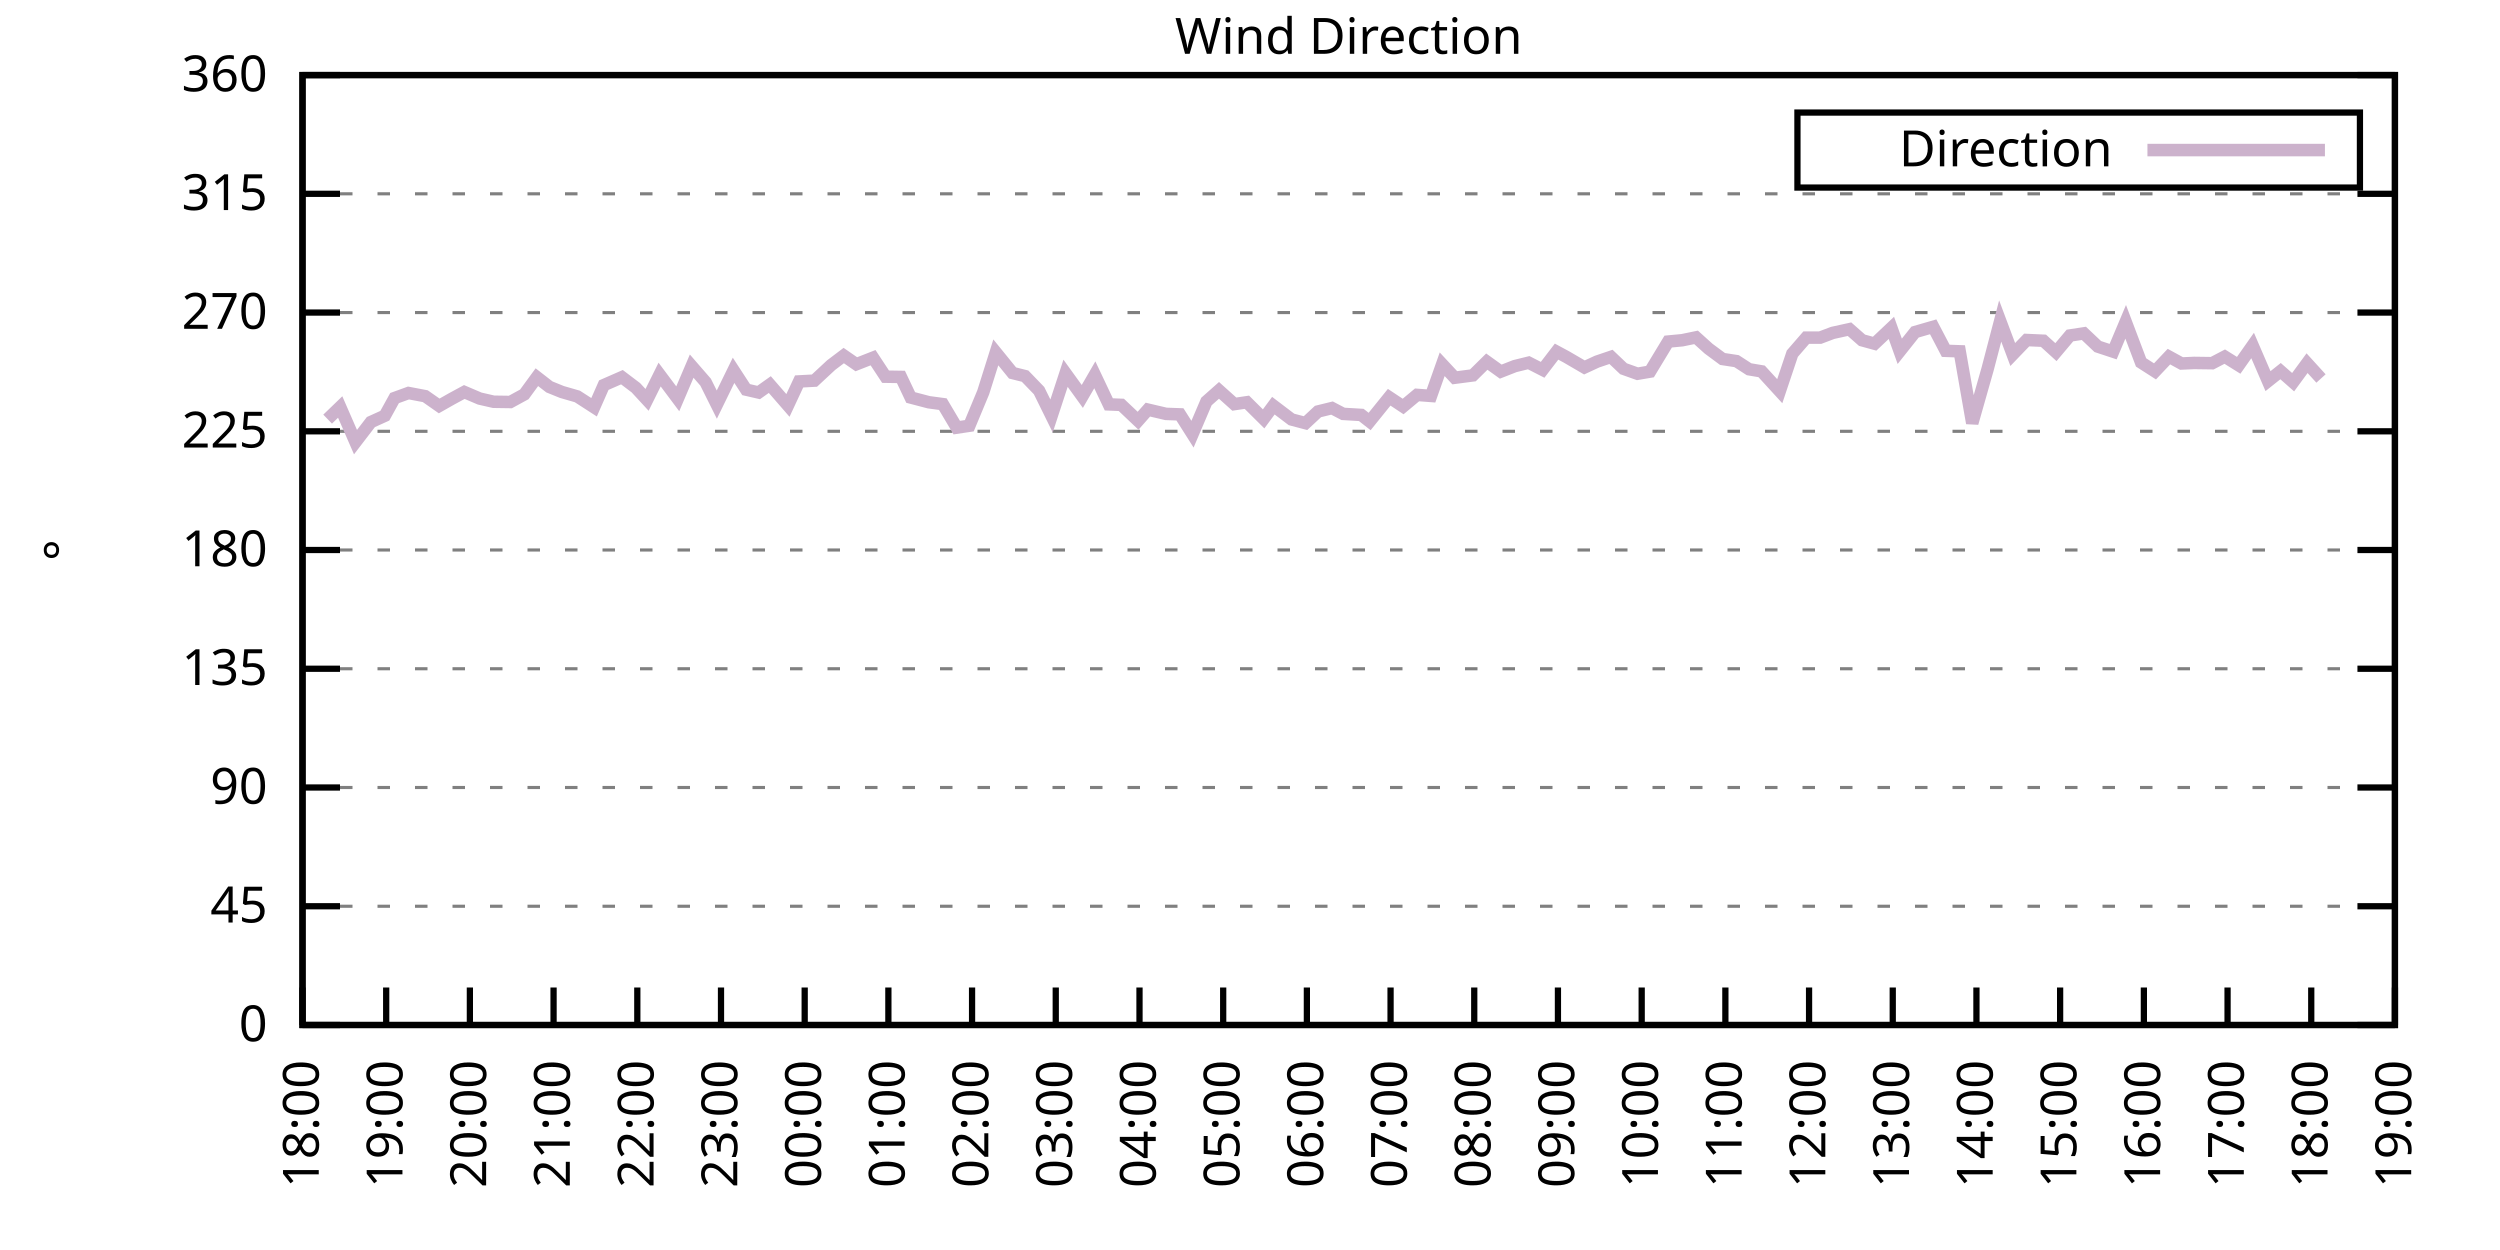
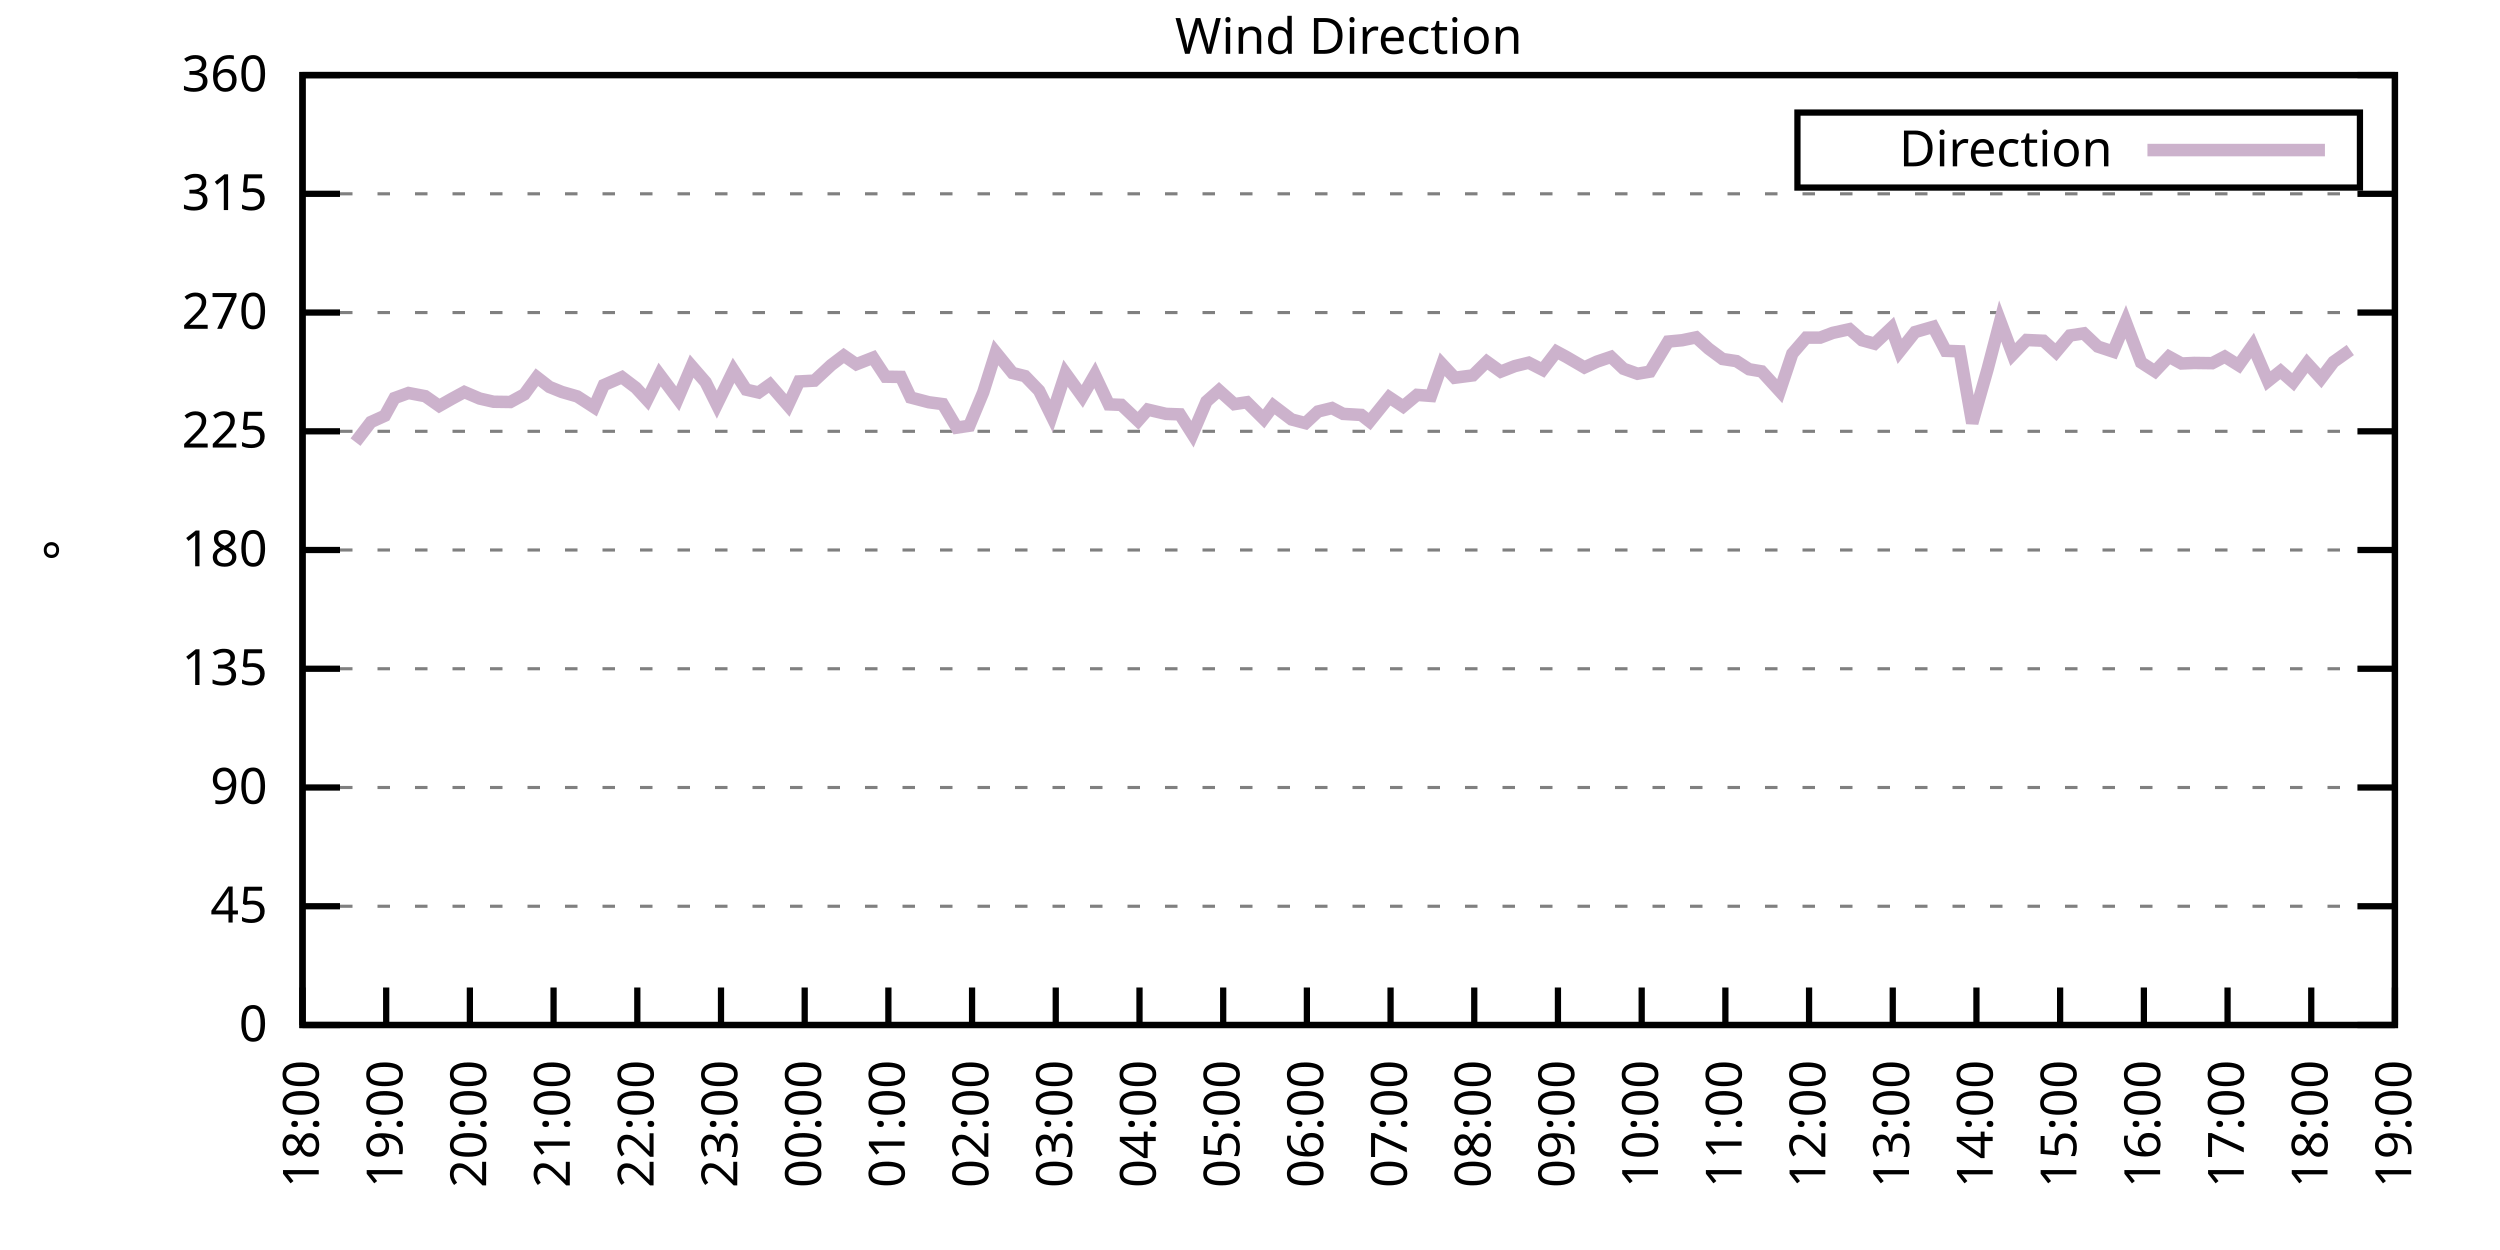
<svg xmlns="http://www.w3.org/2000/svg" xmlns:xlink="http://www.w3.org/1999/xlink" width="400" height="200" viewBox="0 0 400 200">
  <g id="gnuplot_canvas">
    <rect x="0" y="0" width="400" height="200" fill="none" />
    <defs>
      <circle id="gpDot" r="0.5" stroke-width="0.5" stroke="currentColor" />
      <path id="gpPt0" stroke-width="0.333" stroke="currentColor" d="M-1,0 h2 M0,-1 v2" />
      <path id="gpPt1" stroke-width="0.333" stroke="currentColor" d="M-1,-1 L1,1 M1,-1 L-1,1" />
      <path id="gpPt2" stroke-width="0.333" stroke="currentColor" d="M-1,0 L1,0 M0,-1 L0,1 M-1,-1 L1,1 M-1,1 L1,-1" />
      <rect id="gpPt3" stroke-width="0.333" stroke="currentColor" x="-1" y="-1" width="2" height="2" />
      <rect id="gpPt4" stroke-width="0.333" stroke="currentColor" fill="currentColor" x="-1" y="-1" width="2" height="2" />
      <circle id="gpPt5" stroke-width="0.333" stroke="currentColor" cx="0" cy="0" r="1" />
      <use xlink:href="#gpPt5" id="gpPt6" fill="currentColor" stroke="none" />
      <path id="gpPt7" stroke-width="0.333" stroke="currentColor" d="M0,-1.33 L-1.33,0.67 L1.33,0.67 z" />
      <use xlink:href="#gpPt7" id="gpPt8" fill="currentColor" stroke="none" />
      <use xlink:href="#gpPt7" id="gpPt9" stroke="currentColor" transform="rotate(180)" />
      <use xlink:href="#gpPt9" id="gpPt10" fill="currentColor" stroke="none" />
      <use xlink:href="#gpPt3" id="gpPt11" stroke="currentColor" transform="rotate(45)" />
      <use xlink:href="#gpPt11" id="gpPt12" fill="currentColor" stroke="none" />
      <path id="gpPt13" stroke-width="0.333" stroke="currentColor" d="M0,1.330 L1.265,0.411 L0.782,-1.067 L-0.782,-1.076 L-1.265,0.411 z" />
      <use xlink:href="#gpPt13" id="gpPt14" fill="currentColor" stroke="none" />
      <filter id="textbox" filterUnits="objectBoundingBox" x="0" y="0" height="1" width="1">
        <feFlood flood-color="white" flood-opacity="1" result="bgnd" />
        <feComposite in="SourceGraphic" in2="bgnd" operator="atop" />
      </filter>
      <filter id="greybox" filterUnits="objectBoundingBox" x="0" y="0" height="1" width="1">
        <feFlood flood-color="lightgrey" flood-opacity="1" result="grey" />
        <feComposite in="SourceGraphic" in2="grey" operator="atop" />
      </filter>
    </defs>
    <g fill="none" color="white" stroke="currentColor" stroke-width="1.00" stroke-linecap="butt" stroke-linejoin="miter">
</g>
    <g fill="none" color="black" stroke="currentColor" stroke-width="1.00" stroke-linecap="butt" stroke-linejoin="miter">
      <g stroke="none" shape-rendering="crispEdges">
        <polygon fill="rgb(255, 255, 255)" points="48.40,164.00 383.18,164.00 383.18,12.02 48.40,12.02 " />
      </g>
    </g>
    <g fill="none" color="black" stroke="currentColor" stroke-width="1.00" stroke-linecap="butt" stroke-linejoin="miter">
</g>
    <g fill="none" color="black" stroke="black" stroke-width="0.50" stroke-linecap="butt" stroke-linejoin="miter">
</g>
    <g fill="none" color="gray" stroke="currentColor" stroke-width="0.50" stroke-linecap="butt" stroke-linejoin="miter">
      <path stroke="gray" stroke-dasharray="2,4" class="gridline" d="M48.40,164.00 L383.19,164.00  " />
    </g>
    <g fill="none" color="gray" stroke="gray" stroke-width="1.00" stroke-linecap="butt" stroke-linejoin="miter">
</g>
    <g fill="none" color="black" stroke="currentColor" stroke-width="1.00" stroke-linecap="butt" stroke-linejoin="miter">
      <path stroke="black" d="M48.40,164.00 L54.40,164.00 M383.19,164.00 L377.19,164.00  " />
      <g transform="translate(42.80,166.60)" stroke="none" fill="black" font-family="Sans" font-size="8.00" text-anchor="end">
        <text>
          <tspan font-family="Sans"> 0</tspan>
        </text>
      </g>
    </g>
    <g fill="none" color="black" stroke="currentColor" stroke-width="1.00" stroke-linecap="butt" stroke-linejoin="miter">
</g>
    <g fill="none" color="black" stroke="black" stroke-width="0.50" stroke-linecap="butt" stroke-linejoin="miter">
</g>
    <g fill="none" color="gray" stroke="currentColor" stroke-width="0.50" stroke-linecap="butt" stroke-linejoin="miter">
      <path stroke="gray" stroke-dasharray="2,4" class="gridline" d="M48.40,145.00 L383.19,145.00  " />
    </g>
    <g fill="none" color="gray" stroke="gray" stroke-width="1.00" stroke-linecap="butt" stroke-linejoin="miter">
</g>
    <g fill="none" color="black" stroke="currentColor" stroke-width="1.00" stroke-linecap="butt" stroke-linejoin="miter">
      <path stroke="black" d="M48.40,145.00 L54.40,145.00 M383.19,145.00 L377.19,145.00  " />
      <g transform="translate(42.80,147.60)" stroke="none" fill="black" font-family="Sans" font-size="8.00" text-anchor="end">
        <text>
          <tspan font-family="Sans"> 45</tspan>
        </text>
      </g>
    </g>
    <g fill="none" color="black" stroke="currentColor" stroke-width="1.00" stroke-linecap="butt" stroke-linejoin="miter">
</g>
    <g fill="none" color="black" stroke="black" stroke-width="0.50" stroke-linecap="butt" stroke-linejoin="miter">
</g>
    <g fill="none" color="gray" stroke="currentColor" stroke-width="0.50" stroke-linecap="butt" stroke-linejoin="miter">
      <path stroke="gray" stroke-dasharray="2,4" class="gridline" d="M48.40,126.00 L383.19,126.00  " />
    </g>
    <g fill="none" color="gray" stroke="gray" stroke-width="1.00" stroke-linecap="butt" stroke-linejoin="miter">
</g>
    <g fill="none" color="black" stroke="currentColor" stroke-width="1.00" stroke-linecap="butt" stroke-linejoin="miter">
      <path stroke="black" d="M48.40,126.00 L54.40,126.00 M383.19,126.00 L377.19,126.00  " />
      <g transform="translate(42.80,128.60)" stroke="none" fill="black" font-family="Sans" font-size="8.00" text-anchor="end">
        <text>
          <tspan font-family="Sans"> 90</tspan>
        </text>
      </g>
    </g>
    <g fill="none" color="black" stroke="currentColor" stroke-width="1.00" stroke-linecap="butt" stroke-linejoin="miter">
</g>
    <g fill="none" color="black" stroke="black" stroke-width="0.50" stroke-linecap="butt" stroke-linejoin="miter">
</g>
    <g fill="none" color="gray" stroke="currentColor" stroke-width="0.50" stroke-linecap="butt" stroke-linejoin="miter">
      <path stroke="gray" stroke-dasharray="2,4" class="gridline" d="M48.40,107.00 L383.19,107.00  " />
    </g>
    <g fill="none" color="gray" stroke="gray" stroke-width="1.00" stroke-linecap="butt" stroke-linejoin="miter">
</g>
    <g fill="none" color="black" stroke="currentColor" stroke-width="1.00" stroke-linecap="butt" stroke-linejoin="miter">
      <path stroke="black" d="M48.40,107.00 L54.40,107.00 M383.19,107.00 L377.19,107.00  " />
      <g transform="translate(42.80,109.60)" stroke="none" fill="black" font-family="Sans" font-size="8.00" text-anchor="end">
        <text>
          <tspan font-family="Sans"> 135</tspan>
        </text>
      </g>
    </g>
    <g fill="none" color="black" stroke="currentColor" stroke-width="1.00" stroke-linecap="butt" stroke-linejoin="miter">
</g>
    <g fill="none" color="black" stroke="black" stroke-width="0.50" stroke-linecap="butt" stroke-linejoin="miter">
</g>
    <g fill="none" color="gray" stroke="currentColor" stroke-width="0.50" stroke-linecap="butt" stroke-linejoin="miter">
      <path stroke="gray" stroke-dasharray="2,4" class="gridline" d="M48.40,88.00 L383.19,88.00  " />
    </g>
    <g fill="none" color="gray" stroke="gray" stroke-width="1.00" stroke-linecap="butt" stroke-linejoin="miter">
</g>
    <g fill="none" color="black" stroke="currentColor" stroke-width="1.00" stroke-linecap="butt" stroke-linejoin="miter">
      <path stroke="black" d="M48.40,88.00 L54.40,88.00 M383.19,88.00 L377.19,88.00  " />
      <g transform="translate(42.80,90.60)" stroke="none" fill="black" font-family="Sans" font-size="8.00" text-anchor="end">
        <text>
          <tspan font-family="Sans"> 180</tspan>
        </text>
      </g>
    </g>
    <g fill="none" color="black" stroke="currentColor" stroke-width="1.00" stroke-linecap="butt" stroke-linejoin="miter">
</g>
    <g fill="none" color="black" stroke="black" stroke-width="0.50" stroke-linecap="butt" stroke-linejoin="miter">
</g>
    <g fill="none" color="gray" stroke="currentColor" stroke-width="0.50" stroke-linecap="butt" stroke-linejoin="miter">
      <path stroke="gray" stroke-dasharray="2,4" class="gridline" d="M48.40,69.01 L383.19,69.01  " />
    </g>
    <g fill="none" color="gray" stroke="gray" stroke-width="1.00" stroke-linecap="butt" stroke-linejoin="miter">
</g>
    <g fill="none" color="black" stroke="currentColor" stroke-width="1.00" stroke-linecap="butt" stroke-linejoin="miter">
      <path stroke="black" d="M48.40,69.01 L54.40,69.01 M383.19,69.01 L377.19,69.01  " />
      <g transform="translate(42.80,71.61)" stroke="none" fill="black" font-family="Sans" font-size="8.00" text-anchor="end">
        <text>
          <tspan font-family="Sans"> 225</tspan>
        </text>
      </g>
    </g>
    <g fill="none" color="black" stroke="currentColor" stroke-width="1.00" stroke-linecap="butt" stroke-linejoin="miter">
</g>
    <g fill="none" color="black" stroke="black" stroke-width="0.50" stroke-linecap="butt" stroke-linejoin="miter">
</g>
    <g fill="none" color="gray" stroke="currentColor" stroke-width="0.50" stroke-linecap="butt" stroke-linejoin="miter">
      <path stroke="gray" stroke-dasharray="2,4" class="gridline" d="M48.40,50.01 L383.19,50.01  " />
    </g>
    <g fill="none" color="gray" stroke="gray" stroke-width="1.00" stroke-linecap="butt" stroke-linejoin="miter">
</g>
    <g fill="none" color="black" stroke="currentColor" stroke-width="1.00" stroke-linecap="butt" stroke-linejoin="miter">
      <path stroke="black" d="M48.40,50.01 L54.40,50.01 M383.19,50.01 L377.19,50.01  " />
      <g transform="translate(42.80,52.61)" stroke="none" fill="black" font-family="Sans" font-size="8.00" text-anchor="end">
        <text>
          <tspan font-family="Sans"> 270</tspan>
        </text>
      </g>
    </g>
    <g fill="none" color="black" stroke="currentColor" stroke-width="1.00" stroke-linecap="butt" stroke-linejoin="miter">
</g>
    <g fill="none" color="black" stroke="black" stroke-width="0.50" stroke-linecap="butt" stroke-linejoin="miter">
</g>
    <g fill="none" color="gray" stroke="currentColor" stroke-width="0.50" stroke-linecap="butt" stroke-linejoin="miter">
      <path stroke="gray" stroke-dasharray="2,4" class="gridline" d="M48.40,31.01 L383.19,31.01  " />
    </g>
    <g fill="none" color="gray" stroke="gray" stroke-width="1.00" stroke-linecap="butt" stroke-linejoin="miter">
</g>
    <g fill="none" color="black" stroke="currentColor" stroke-width="1.00" stroke-linecap="butt" stroke-linejoin="miter">
      <path stroke="black" d="M48.40,31.01 L54.40,31.01 M383.19,31.01 L377.19,31.01  " />
      <g transform="translate(42.80,33.61)" stroke="none" fill="black" font-family="Sans" font-size="8.00" text-anchor="end">
        <text>
          <tspan font-family="Sans"> 315</tspan>
        </text>
      </g>
    </g>
    <g fill="none" color="black" stroke="currentColor" stroke-width="1.00" stroke-linecap="butt" stroke-linejoin="miter">
</g>
    <g fill="none" color="black" stroke="black" stroke-width="0.50" stroke-linecap="butt" stroke-linejoin="miter">
</g>
    <g fill="none" color="gray" stroke="currentColor" stroke-width="0.50" stroke-linecap="butt" stroke-linejoin="miter">
      <path stroke="gray" stroke-dasharray="2,4" class="gridline" d="M48.40,12.01 L383.19,12.01  " />
    </g>
    <g fill="none" color="gray" stroke="gray" stroke-width="1.00" stroke-linecap="butt" stroke-linejoin="miter">
</g>
    <g fill="none" color="black" stroke="currentColor" stroke-width="1.00" stroke-linecap="butt" stroke-linejoin="miter">
      <path stroke="black" d="M48.40,12.01 L54.40,12.01 M383.19,12.01 L377.19,12.01  " />
      <g transform="translate(42.80,14.61)" stroke="none" fill="black" font-family="Sans" font-size="8.00" text-anchor="end">
        <text>
          <tspan font-family="Sans"> 360</tspan>
        </text>
      </g>
    </g>
    <g fill="none" color="black" stroke="currentColor" stroke-width="1.00" stroke-linecap="butt" stroke-linejoin="miter">
      <path stroke="black" d="M48.40,164.00 L48.40,158.00  " />
      <g transform="translate(51.00,169.60) rotate(270.00)" stroke="none" fill="black" font-family="Sans" font-size="8.00" text-anchor="end">
        <text>
          <tspan font-family="Sans">18:00</tspan>
        </text>
      </g>
    </g>
    <g fill="none" color="black" stroke="currentColor" stroke-width="1.00" stroke-linecap="butt" stroke-linejoin="miter">
      <path stroke="black" d="M61.79,164.00 L61.79,158.00  " />
      <g transform="translate(64.39,169.60) rotate(270.00)" stroke="none" fill="black" font-family="Sans" font-size="8.00" text-anchor="end">
        <text>
          <tspan font-family="Sans">19:00</tspan>
        </text>
      </g>
    </g>
    <g fill="none" color="black" stroke="currentColor" stroke-width="1.00" stroke-linecap="butt" stroke-linejoin="miter">
      <path stroke="black" d="M75.18,164.00 L75.18,158.00  " />
      <g transform="translate(77.78,169.60) rotate(270.00)" stroke="none" fill="black" font-family="Sans" font-size="8.00" text-anchor="end">
        <text>
          <tspan font-family="Sans">20:00</tspan>
        </text>
      </g>
    </g>
    <g fill="none" color="black" stroke="currentColor" stroke-width="1.00" stroke-linecap="butt" stroke-linejoin="miter">
      <path stroke="black" d="M88.57,164.00 L88.57,158.00  " />
      <g transform="translate(91.17,169.60) rotate(270.00)" stroke="none" fill="black" font-family="Sans" font-size="8.00" text-anchor="end">
        <text>
          <tspan font-family="Sans">21:00</tspan>
        </text>
      </g>
    </g>
    <g fill="none" color="black" stroke="currentColor" stroke-width="1.00" stroke-linecap="butt" stroke-linejoin="miter">
      <path stroke="black" d="M101.97,164.00 L101.97,158.00  " />
      <g transform="translate(104.57,169.60) rotate(270.00)" stroke="none" fill="black" font-family="Sans" font-size="8.00" text-anchor="end">
        <text>
          <tspan font-family="Sans">22:00</tspan>
        </text>
      </g>
    </g>
    <g fill="none" color="black" stroke="currentColor" stroke-width="1.00" stroke-linecap="butt" stroke-linejoin="miter">
      <path stroke="black" d="M115.36,164.00 L115.36,158.00  " />
      <g transform="translate(117.96,169.60) rotate(270.00)" stroke="none" fill="black" font-family="Sans" font-size="8.00" text-anchor="end">
        <text>
          <tspan font-family="Sans">23:00</tspan>
        </text>
      </g>
    </g>
    <g fill="none" color="black" stroke="currentColor" stroke-width="1.00" stroke-linecap="butt" stroke-linejoin="miter">
      <path stroke="black" d="M128.75,164.00 L128.75,158.00  " />
      <g transform="translate(131.35,169.60) rotate(270.00)" stroke="none" fill="black" font-family="Sans" font-size="8.00" text-anchor="end">
        <text>
          <tspan font-family="Sans">00:00</tspan>
        </text>
      </g>
    </g>
    <g fill="none" color="black" stroke="currentColor" stroke-width="1.00" stroke-linecap="butt" stroke-linejoin="miter">
      <path stroke="black" d="M142.14,164.00 L142.14,158.00  " />
      <g transform="translate(144.74,169.60) rotate(270.00)" stroke="none" fill="black" font-family="Sans" font-size="8.00" text-anchor="end">
        <text>
          <tspan font-family="Sans">01:00</tspan>
        </text>
      </g>
    </g>
    <g fill="none" color="black" stroke="currentColor" stroke-width="1.00" stroke-linecap="butt" stroke-linejoin="miter">
      <path stroke="black" d="M155.53,164.00 L155.53,158.00  " />
      <g transform="translate(158.13,169.60) rotate(270.00)" stroke="none" fill="black" font-family="Sans" font-size="8.00" text-anchor="end">
        <text>
          <tspan font-family="Sans">02:00</tspan>
        </text>
      </g>
    </g>
    <g fill="none" color="black" stroke="currentColor" stroke-width="1.00" stroke-linecap="butt" stroke-linejoin="miter">
      <path stroke="black" d="M168.92,164.00 L168.92,158.00  " />
      <g transform="translate(171.52,169.60) rotate(270.00)" stroke="none" fill="black" font-family="Sans" font-size="8.00" text-anchor="end">
        <text>
          <tspan font-family="Sans">03:00</tspan>
        </text>
      </g>
    </g>
    <g fill="none" color="black" stroke="currentColor" stroke-width="1.00" stroke-linecap="butt" stroke-linejoin="miter">
      <path stroke="black" d="M182.32,164.00 L182.32,158.00  " />
      <g transform="translate(184.92,169.60) rotate(270.00)" stroke="none" fill="black" font-family="Sans" font-size="8.00" text-anchor="end">
        <text>
          <tspan font-family="Sans">04:00</tspan>
        </text>
      </g>
    </g>
    <g fill="none" color="black" stroke="currentColor" stroke-width="1.00" stroke-linecap="butt" stroke-linejoin="miter">
      <path stroke="black" d="M195.71,164.00 L195.71,158.00  " />
      <g transform="translate(198.31,169.60) rotate(270.00)" stroke="none" fill="black" font-family="Sans" font-size="8.00" text-anchor="end">
        <text>
          <tspan font-family="Sans">05:00</tspan>
        </text>
      </g>
    </g>
    <g fill="none" color="black" stroke="currentColor" stroke-width="1.00" stroke-linecap="butt" stroke-linejoin="miter">
      <path stroke="black" d="M209.10,164.00 L209.10,158.00  " />
      <g transform="translate(211.70,169.60) rotate(270.00)" stroke="none" fill="black" font-family="Sans" font-size="8.00" text-anchor="end">
        <text>
          <tspan font-family="Sans">06:00</tspan>
        </text>
      </g>
    </g>
    <g fill="none" color="black" stroke="currentColor" stroke-width="1.00" stroke-linecap="butt" stroke-linejoin="miter">
      <path stroke="black" d="M222.49,164.00 L222.49,158.00  " />
      <g transform="translate(225.09,169.60) rotate(270.00)" stroke="none" fill="black" font-family="Sans" font-size="8.00" text-anchor="end">
        <text>
          <tspan font-family="Sans">07:00</tspan>
        </text>
      </g>
    </g>
    <g fill="none" color="black" stroke="currentColor" stroke-width="1.00" stroke-linecap="butt" stroke-linejoin="miter">
      <path stroke="black" d="M235.88,164.00 L235.88,158.00  " />
      <g transform="translate(238.48,169.60) rotate(270.00)" stroke="none" fill="black" font-family="Sans" font-size="8.00" text-anchor="end">
        <text>
          <tspan font-family="Sans">08:00</tspan>
        </text>
      </g>
    </g>
    <g fill="none" color="black" stroke="currentColor" stroke-width="1.00" stroke-linecap="butt" stroke-linejoin="miter">
      <path stroke="black" d="M249.27,164.00 L249.27,158.00  " />
      <g transform="translate(251.87,169.60) rotate(270.00)" stroke="none" fill="black" font-family="Sans" font-size="8.00" text-anchor="end">
        <text>
          <tspan font-family="Sans">09:00</tspan>
        </text>
      </g>
    </g>
    <g fill="none" color="black" stroke="currentColor" stroke-width="1.00" stroke-linecap="butt" stroke-linejoin="miter">
      <path stroke="black" d="M262.67,164.00 L262.67,158.00  " />
      <g transform="translate(265.27,169.60) rotate(270.00)" stroke="none" fill="black" font-family="Sans" font-size="8.00" text-anchor="end">
        <text>
          <tspan font-family="Sans">10:00</tspan>
        </text>
      </g>
    </g>
    <g fill="none" color="black" stroke="currentColor" stroke-width="1.00" stroke-linecap="butt" stroke-linejoin="miter">
      <path stroke="black" d="M276.06,164.00 L276.06,158.00  " />
      <g transform="translate(278.66,169.60) rotate(270.00)" stroke="none" fill="black" font-family="Sans" font-size="8.00" text-anchor="end">
        <text>
          <tspan font-family="Sans">11:00</tspan>
        </text>
      </g>
    </g>
    <g fill="none" color="black" stroke="currentColor" stroke-width="1.00" stroke-linecap="butt" stroke-linejoin="miter">
      <path stroke="black" d="M289.45,164.00 L289.45,158.00  " />
      <g transform="translate(292.05,169.60) rotate(270.00)" stroke="none" fill="black" font-family="Sans" font-size="8.00" text-anchor="end">
        <text>
          <tspan font-family="Sans">12:00</tspan>
        </text>
      </g>
    </g>
    <g fill="none" color="black" stroke="currentColor" stroke-width="1.00" stroke-linecap="butt" stroke-linejoin="miter">
      <path stroke="black" d="M302.84,164.00 L302.84,158.00  " />
      <g transform="translate(305.44,169.60) rotate(270.00)" stroke="none" fill="black" font-family="Sans" font-size="8.00" text-anchor="end">
        <text>
          <tspan font-family="Sans">13:00</tspan>
        </text>
      </g>
    </g>
    <g fill="none" color="black" stroke="currentColor" stroke-width="1.00" stroke-linecap="butt" stroke-linejoin="miter">
      <path stroke="black" d="M316.23,164.00 L316.23,158.00  " />
      <g transform="translate(318.83,169.60) rotate(270.00)" stroke="none" fill="black" font-family="Sans" font-size="8.00" text-anchor="end">
        <text>
          <tspan font-family="Sans">14:00</tspan>
        </text>
      </g>
    </g>
    <g fill="none" color="black" stroke="currentColor" stroke-width="1.00" stroke-linecap="butt" stroke-linejoin="miter">
      <path stroke="black" d="M329.62,164.00 L329.62,158.00  " />
      <g transform="translate(332.22,169.60) rotate(270.00)" stroke="none" fill="black" font-family="Sans" font-size="8.00" text-anchor="end">
        <text>
          <tspan font-family="Sans">15:00</tspan>
        </text>
      </g>
    </g>
    <g fill="none" color="black" stroke="currentColor" stroke-width="1.00" stroke-linecap="butt" stroke-linejoin="miter">
      <path stroke="black" d="M343.02,164.00 L343.02,158.00  " />
      <g transform="translate(345.62,169.60) rotate(270.00)" stroke="none" fill="black" font-family="Sans" font-size="8.00" text-anchor="end">
        <text>
          <tspan font-family="Sans">16:00</tspan>
        </text>
      </g>
    </g>
    <g fill="none" color="black" stroke="currentColor" stroke-width="1.00" stroke-linecap="butt" stroke-linejoin="miter">
      <path stroke="black" d="M356.41,164.00 L356.41,158.00  " />
      <g transform="translate(359.01,169.60) rotate(270.00)" stroke="none" fill="black" font-family="Sans" font-size="8.00" text-anchor="end">
        <text>
          <tspan font-family="Sans">17:00</tspan>
        </text>
      </g>
    </g>
    <g fill="none" color="black" stroke="currentColor" stroke-width="1.00" stroke-linecap="butt" stroke-linejoin="miter">
      <path stroke="black" d="M369.80,164.00 L369.80,158.00  " />
      <g transform="translate(372.40,169.60) rotate(270.00)" stroke="none" fill="black" font-family="Sans" font-size="8.00" text-anchor="end">
        <text>
          <tspan font-family="Sans">18:00</tspan>
        </text>
      </g>
    </g>
    <g fill="none" color="black" stroke="currentColor" stroke-width="1.00" stroke-linecap="butt" stroke-linejoin="miter">
      <path stroke="black" d="M383.19,164.00 L383.19,158.00  " />
      <g transform="translate(385.79,169.60) rotate(270.00)" stroke="none" fill="black" font-family="Sans" font-size="8.00" text-anchor="end">
        <text>
          <tspan font-family="Sans">19:00</tspan>
        </text>
      </g>
    </g>
    <g fill="none" color="black" stroke="currentColor" stroke-width="1.00" stroke-linecap="butt" stroke-linejoin="miter">
</g>
    <g fill="none" color="black" stroke="currentColor" stroke-width="1.00" stroke-linecap="butt" stroke-linejoin="miter">
      <path stroke="black" d="M48.40,12.01 L48.40,164.00 L383.19,164.00 L383.19,12.01 L48.40,12.01 Z  " />
    </g>
    <g fill="none" color="black" stroke="currentColor" stroke-width="1.00" stroke-linecap="butt" stroke-linejoin="miter">
</g>
    <g fill="none" color="black" stroke="currentColor" stroke-width="1.00" stroke-linecap="butt" stroke-linejoin="miter">
      <path stroke="black" d="M287.59,30.01 L287.59,18.01 L377.59,18.01 L377.59,30.01 L287.59,30.01 Z  " />
    </g>
    <g id="Wind_direction_plot_1">
      <g fill="none" color="white" stroke="black" stroke-width="2.00" stroke-linecap="butt" stroke-linejoin="miter">
</g>
      <g fill="none" color="black" stroke="currentColor" stroke-width="2.00" stroke-linecap="butt" stroke-linejoin="miter">
        <g transform="translate(337.99,26.61)" stroke="none" fill="black" font-family="Sans" font-size="8.00" text-anchor="end">
          <text>
            <tspan font-family="Sans">Direction</tspan>
          </text>
        </g>
      </g>
      <g fill="none" color="black" stroke="currentColor" stroke-width="2.00" stroke-linecap="butt" stroke-linejoin="miter">
-         <path stroke="rgb(204, 178, 204)" d="M343.59,24.01 L371.99,24.01 M52.42,67.06 L54.43,65.12 L56.88,70.74 L59.34,67.53 L61.57,66.52 L63.13,63.69   L65.36,62.88 L68.04,63.39 L70.27,64.95 L72.28,63.81 L74.29,62.72 L76.75,63.77 L78.98,64.28 L81.66,64.32   L83.89,63.10 L85.90,60.35 L87.91,61.91 L89.91,62.72 L92.37,63.43 L95.05,65.16 L96.61,61.62 L99.51,60.35   L101.74,62.04 L103.53,63.98 L105.54,59.93 L108.44,63.81 L110.67,58.58 L112.90,61.15 L114.69,64.74 L117.37,59.25   L119.38,62.34 L121.38,62.80 L123.17,61.53 L126.07,64.87 L127.86,61.03 L130.31,60.90 L132.99,58.41 L135.00,56.89   L137.01,58.28 L139.69,57.23 L141.69,60.27 L144.15,60.31 L145.71,63.60 L148.61,64.36 L150.85,64.66 L153.08,68.42   L155.09,68.12 L157.32,62.76 L159.33,56.38 L162.01,59.68 L164.01,60.18 L166.25,62.50 L168.25,66.56 L170.49,59.72   L173.17,63.43 L175.17,59.97 L177.41,64.70 L179.41,64.78 L182.09,67.32 L183.66,65.54 L186.56,66.22 L188.79,66.30   L190.80,69.47 L193.03,64.24 L195.04,62.46 L197.49,64.66 L199.50,64.36 L202.18,67.02 L203.74,64.91 L206.64,67.11   L208.88,67.70 L210.88,65.84 L213.12,65.29 L214.90,66.22 L217.80,66.39 L219.14,67.44 L222.27,63.56 L224.50,65.04   L226.73,63.18 L228.96,63.35 L230.75,58.28 L232.76,60.44 L235.66,60.06 L237.89,57.86 L240.12,59.46 L242.36,58.58   L244.59,58.03 L246.82,59.17 L249.05,56.26 L250.61,57.10 L253.51,58.79 L255.52,57.86 L257.76,57.10 L259.76,59.00   L262.00,59.80 L264.00,59.46 L266.91,54.65 L269.14,54.44 L271.37,53.98 L273.38,55.79 L275.61,57.44 L277.84,57.78   L279.85,59.08 L281.86,59.42 L284.76,62.59 L286.77,56.59 L289.00,54.02 L291.23,54.02 L293.24,53.26 L295.92,52.67   L297.93,54.44 L299.94,54.99 L302.62,52.46 L303.96,56.21 L306.41,53.13 L309.31,52.29 L311.32,56.13 L313.55,56.21   L315.56,67.70 L318.02,59.04 L320.03,51.36 L322.04,56.72 L324.27,54.40 L326.95,54.52 L328.95,56.34 L331.19,53.68   L333.42,53.34 L335.65,55.45 L338.10,56.26 L340.11,51.49 L342.57,57.99 L344.80,59.42 L347.03,57.06 L349.04,58.16   L351.05,58.07 L353.95,58.11 L355.96,57.06 L358.19,58.45 L360.42,55.28 L362.88,60.98 L364.89,59.38 L366.90,61.15   L369.13,58.11 L371.36,60.56  " />
+         <path stroke="rgb(204, 178, 204)" d="M343.59,24.01 L371.99,24.01 M56.88,70.74 L59.34,67.53 L61.57,66.52 L63.13,63.69 L65.36,62.88 L68.04,63.39   L70.27,64.95 L72.28,63.81 L74.29,62.72 L76.75,63.77 L78.98,64.28 L81.66,64.32 L83.89,63.10 L85.90,60.35   L87.91,61.91 L89.91,62.72 L92.37,63.43 L95.05,65.16 L96.61,61.62 L99.51,60.35 L101.74,62.04 L103.53,63.98   L105.54,59.93 L108.44,63.81 L110.67,58.58 L112.90,61.15 L114.69,64.74 L117.37,59.25 L119.38,62.34 L121.38,62.80   L123.17,61.53 L126.07,64.87 L127.86,61.03 L130.31,60.90 L132.99,58.41 L135.00,56.89 L137.01,58.28 L139.69,57.23   L141.69,60.27 L144.15,60.31 L145.71,63.60 L148.61,64.36 L150.85,64.66 L153.08,68.42 L155.09,68.12 L157.32,62.76   L159.33,56.38 L162.01,59.68 L164.01,60.18 L166.25,62.50 L168.25,66.56 L170.49,59.72 L173.17,63.43 L175.17,59.97   L177.41,64.70 L179.41,64.78 L182.09,67.32 L183.66,65.54 L186.56,66.22 L188.79,66.30 L190.80,69.47 L193.03,64.24   L195.04,62.46 L197.49,64.66 L199.50,64.36 L202.18,67.02 L203.74,64.91 L206.64,67.11 L208.88,67.70 L210.88,65.84   L213.12,65.29 L214.90,66.22 L217.80,66.39 L219.14,67.44 L222.27,63.56 L224.50,65.04 L226.73,63.18 L228.96,63.35   L230.75,58.28 L232.76,60.44 L235.66,60.06 L237.89,57.86 L240.12,59.46 L242.36,58.58 L244.59,58.03 L246.82,59.17   L249.05,56.26 L250.61,57.10 L253.51,58.79 L255.52,57.86 L257.76,57.10 L259.76,59.00 L262.00,59.80 L264.00,59.46   L266.91,54.65 L269.14,54.44 L271.37,53.98 L273.38,55.79 L275.61,57.44 L277.84,57.78 L279.85,59.08 L281.86,59.42   L284.76,62.59 L286.77,56.59 L289.00,54.02 L291.23,54.02 L293.24,53.26 L295.92,52.67 L297.93,54.44 L299.94,54.99   L302.62,52.46 L303.96,56.21 L306.41,53.13 L309.31,52.29 L311.32,56.13 L313.55,56.21 L315.56,67.70 L318.02,59.04   L320.03,51.36 L322.04,56.72 L324.27,54.40 L326.95,54.52 L328.95,56.34 L331.19,53.68 L333.42,53.34 L335.65,55.45   L338.10,56.26 L340.11,51.49 L342.57,57.99 L344.80,59.42 L347.03,57.06 L349.04,58.16 L351.05,58.07 L353.95,58.11   L355.96,57.06 L358.19,58.45 L360.42,55.28 L362.88,60.98 L364.89,59.38 L366.90,61.15 L369.13,58.11 L371.36,60.56   L373.37,57.90 L376.05,56.00  " />
      </g>
    </g>
    <g fill="none" color="black" stroke="currentColor" stroke-width="2.00" stroke-linecap="butt" stroke-linejoin="miter">
</g>
    <g fill="none" color="black" stroke="black" stroke-width="1.00" stroke-linecap="butt" stroke-linejoin="miter">
</g>
    <g fill="none" color="black" stroke="currentColor" stroke-width="1.00" stroke-linecap="butt" stroke-linejoin="miter">
      <path stroke="black" d="M48.40,12.01 L48.40,164.00 L383.19,164.00 L383.19,12.01 L48.40,12.01 Z  " />
      <g transform="translate(12.80,88.01) rotate(270.00)" stroke="none" fill="black" font-family="Sans" font-size="8.00" text-anchor="middle">
        <text>
          <tspan font-family="Sans">°</tspan>
        </text>
      </g>
    </g>
    <g fill="none" color="black" stroke="currentColor" stroke-width="1.00" stroke-linecap="butt" stroke-linejoin="miter">
</g>
    <g fill="none" color="black" stroke="currentColor" stroke-width="1.00" stroke-linecap="butt" stroke-linejoin="miter">
      <g transform="translate(215.79,8.61)" stroke="none" fill="black" font-family="Sans" font-size="8.00" text-anchor="middle">
        <text>
          <tspan font-family="Sans">Wind Direction</tspan>
        </text>
      </g>
    </g>
    <g fill="none" color="black" stroke="currentColor" stroke-width="1.00" stroke-linecap="butt" stroke-linejoin="miter">
</g>
  </g>
</svg>
